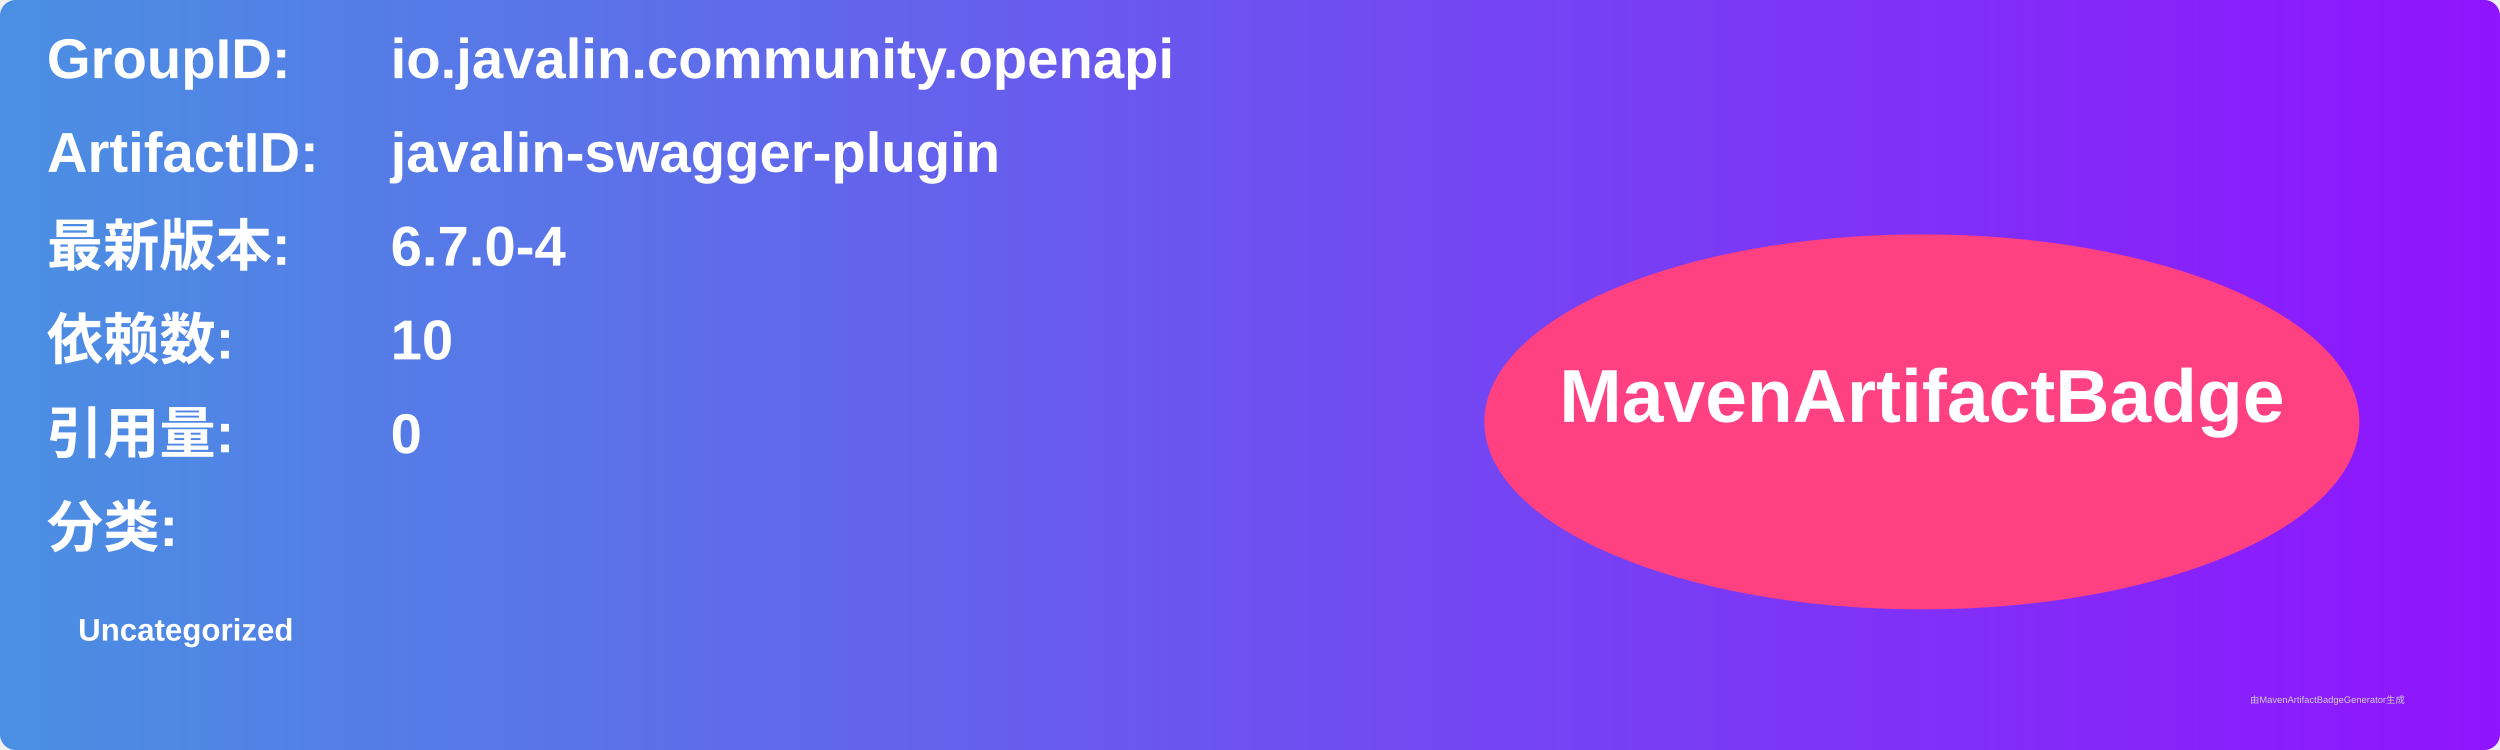
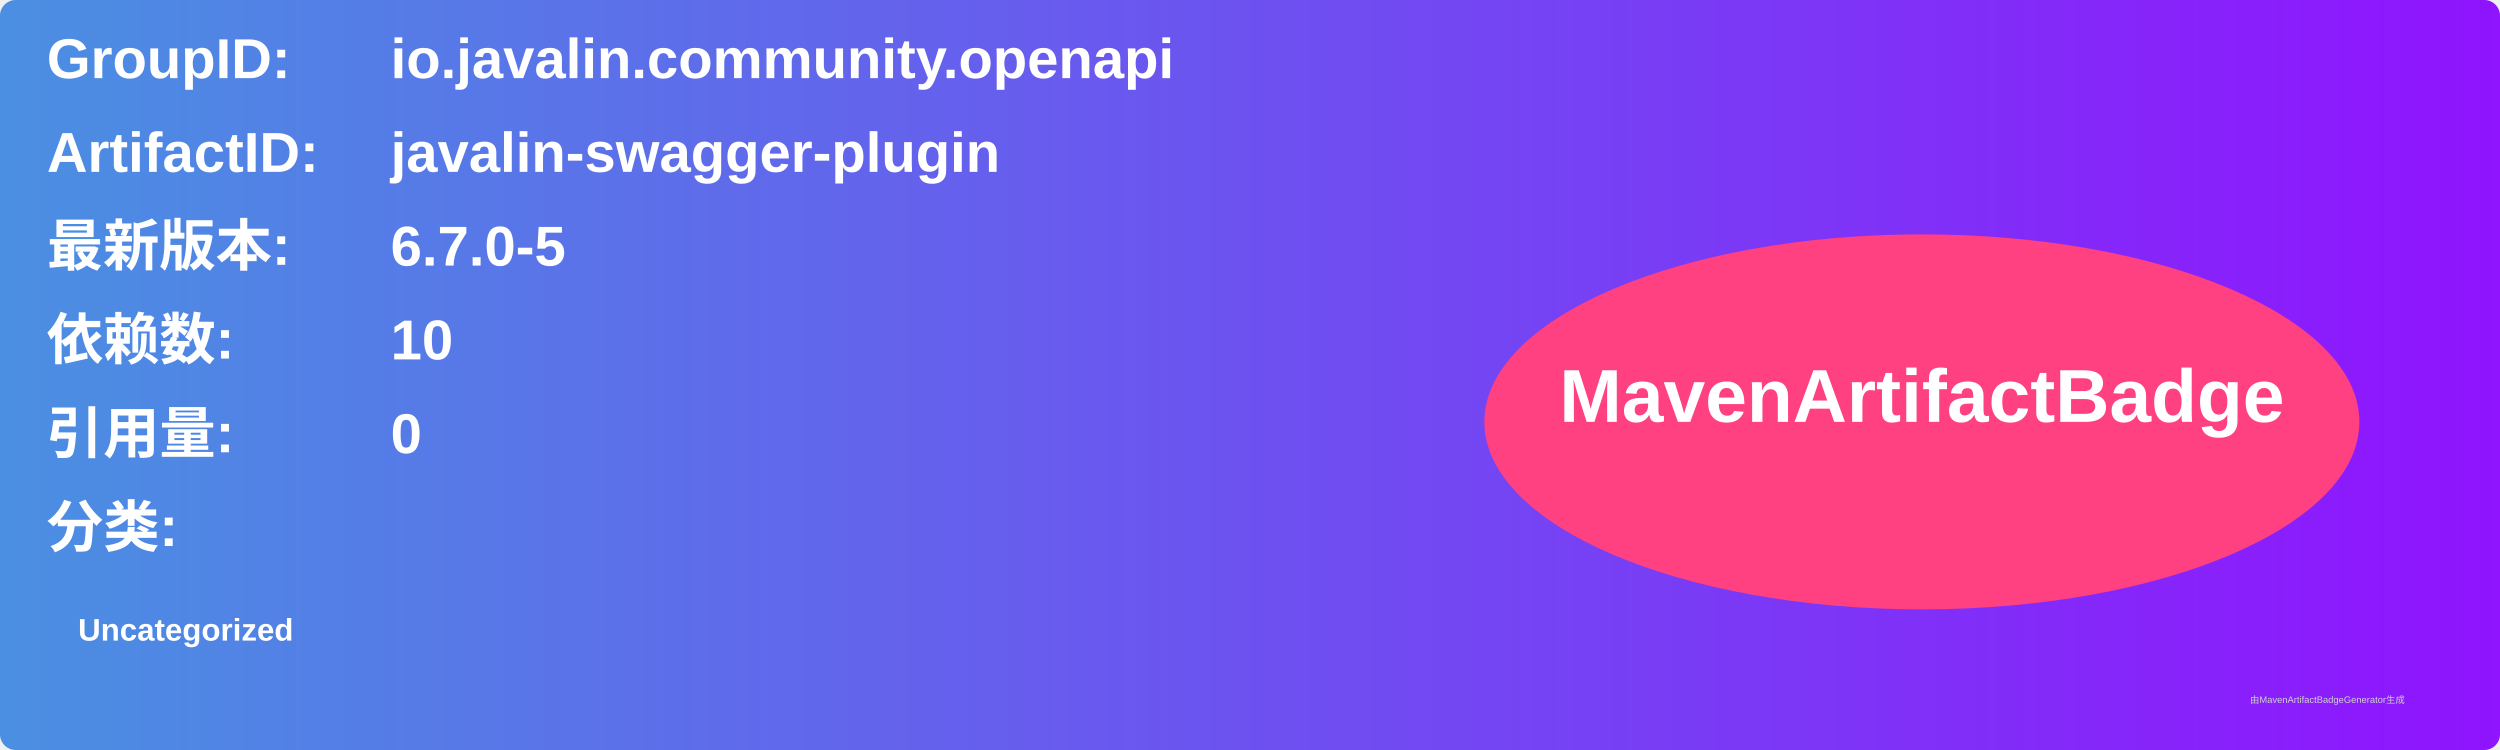
<svg xmlns="http://www.w3.org/2000/svg" width="800" height="240" viewBox="0 0 800 240">
  <linearGradient id="grad" x1="0%" y1="0%" x2="100%" y2="0%">
    <stop offset="0%" stop-color="#4a90e2" />
    <stop offset="100%" stop-color="#9013fe" />
  </linearGradient>
  <rect width="100%" height="100%" rx="5" ry="5" fill="url(#grad)" />
  <g transform="translate(15, 15)">
    <text x="0" y="10" font-family="Arial" font-size="18" fill="white" font-weight="bold" width="260">GroupID:</text>
    <text x="110" y="10" font-family="Arial" font-size="18" fill="white" font-weight="bold" width="460">io.javalin.community.openapi</text>
    <text x="0" y="40" font-family="Arial" font-size="18" fill="white" font-weight="bold" width="260">ArtifactID:</text>
    <text x="110" y="40" font-family="Arial" font-size="18" fill="white" font-weight="bold" width="460">javalin-swagger-plugin</text>
    <text x="0" y="70" font-family="Arial" font-size="18" fill="white" font-weight="bold">最新版本:</text>
    <text x="110" y="70" font-family="Arial" font-size="18" fill="white" font-weight="bold">
-       <tspan font-weight="bold">6.7.0-4</tspan>
+       <tspan font-weight="bold">6.7.0-5</tspan>
    </text>
    <text x="0" y="100" font-family="Arial" font-size="18" fill="white" font-weight="bold">依赖数: </text>
    <text x="110" y="100" font-family="Arial" font-size="18" fill="white">
      <tspan font-weight="bold">10</tspan>
    </text>
    <text x="0" y="130" font-family="Arial" font-size="18" fill="white" font-weight="bold">引用量: </text>
    <text x="110" y="130" font-family="Arial" font-size="18" fill="white">
      <tspan font-weight="bold">0</tspan>
    </text>
    <text x="0" y="160" font-family="Arial" font-size="18" fill="white" font-weight="bold">分类:</text>
    <text x="10" y="190" font-family="Arial" font-size="10" fill="white">
      <tspan font-weight="bold">Uncategorized</tspan>
    </text>
    <ellipse cx="600" cy="120" rx="140" ry="60" fill="#ff4081" />
    <text x="600" y="120" text-anchor="middle" font-family="Arial" font-size="24" fill="white" font-weight="bold">MavenArtifactBadge</text>
  </g>
  <text x="720" y="225" font-family="Arial" font-size="3" fill="#d0d0d0">由MavenArtifactBadgeGenerator生成</text>
</svg>
